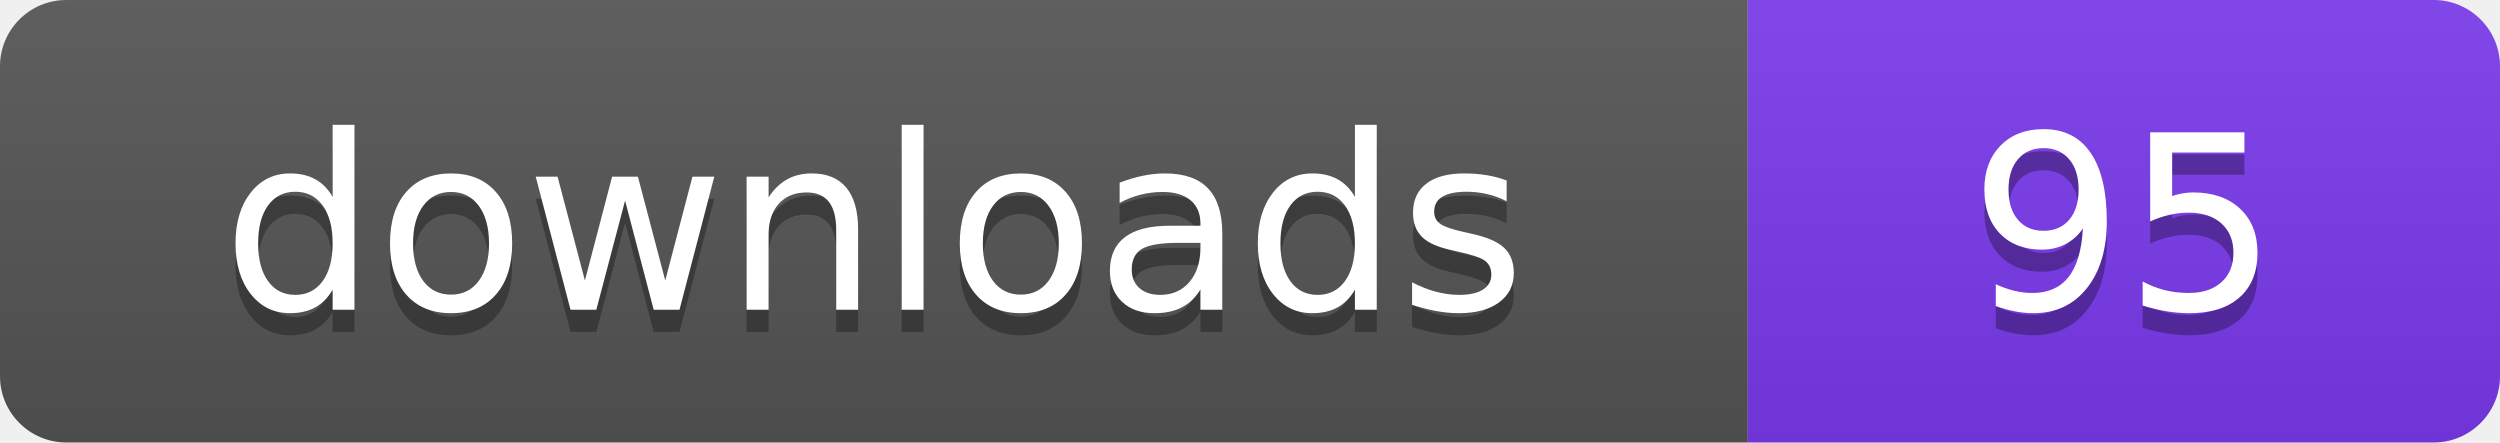
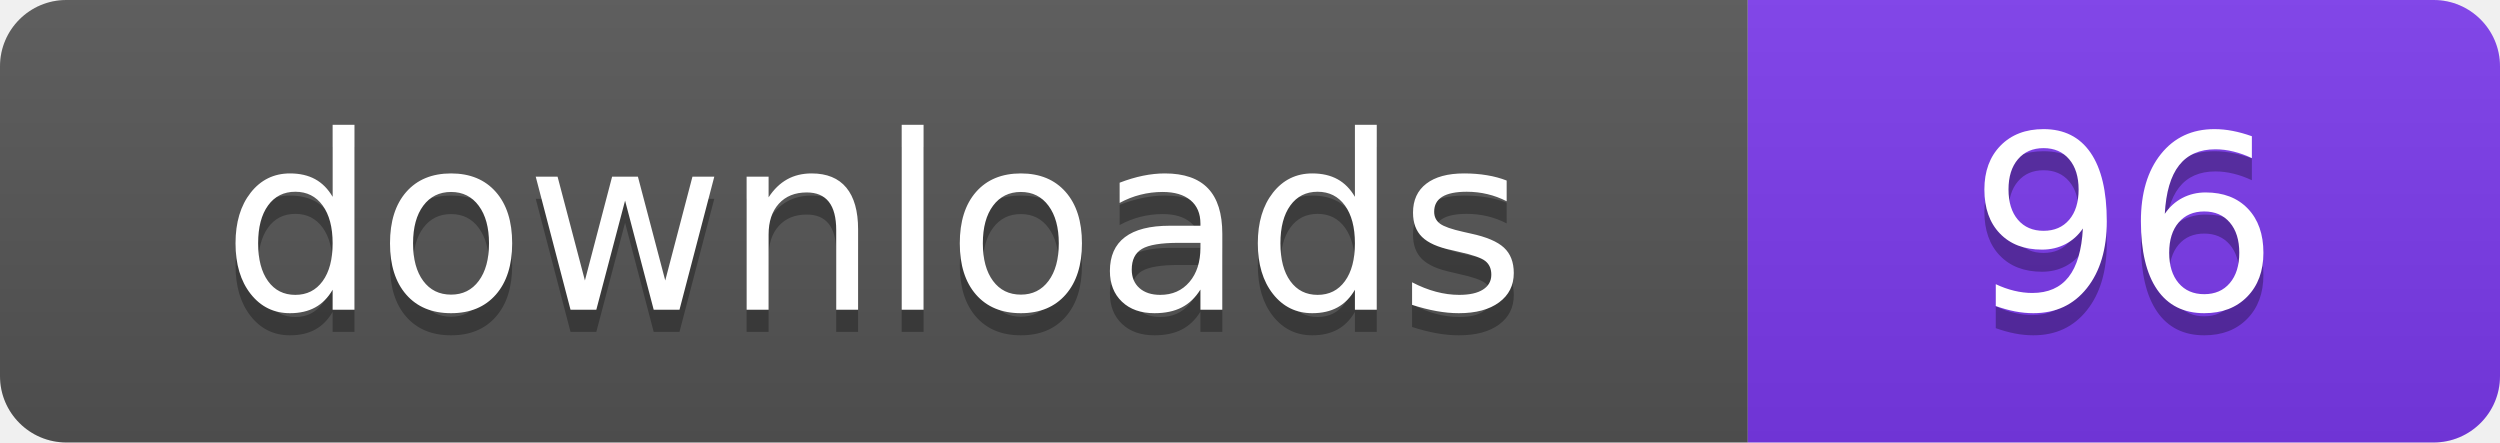
- <svg xmlns="http://www.w3.org/2000/svg" width="113" height="20" viewBox="0 0 113 20" role="img" aria-label="downloads: 95">
+ <svg xmlns="http://www.w3.org/2000/svg" width="113" height="20" viewBox="0 0 113 20" role="img" aria-label="downloads: 96">
  <linearGradient id="s" x2="0" y2="100%">
    <stop offset="0" stop-color="#bbb" stop-opacity=".1" />
    <stop offset="1" stop-opacity=".1" />
  </linearGradient>
  <clipPath id="r">
    <rect width="113" height="20" rx="3" fill="#fff" />
  </clipPath>
  <g clip-path="url(#r)">
    <rect width="79" height="20" fill="#555555" />
    <rect x="79" width="34" height="20" fill="#7c3aed" />
    <rect width="113" height="20" fill="url(#s)" />
  </g>
  <g fill="#fff" text-anchor="middle" font-family="Verdana,Geneva,DejaVu Sans,sans-serif" font-size="110" text-rendering="geometricPrecision" transform="scale(.1)">
    <text x="395" y="150" fill="#010101" fill-opacity=".3">downloads</text>
    <text x="395" y="140">downloads</text>
-     <text x="960" y="150" fill="#010101" fill-opacity=".3">95</text>
-     <text x="960" y="140">95</text>
+     <text x="960" y="150" fill="#010101" fill-opacity=".3">96</text>
+     <text x="960" y="140">96</text>
  </g>
</svg>
